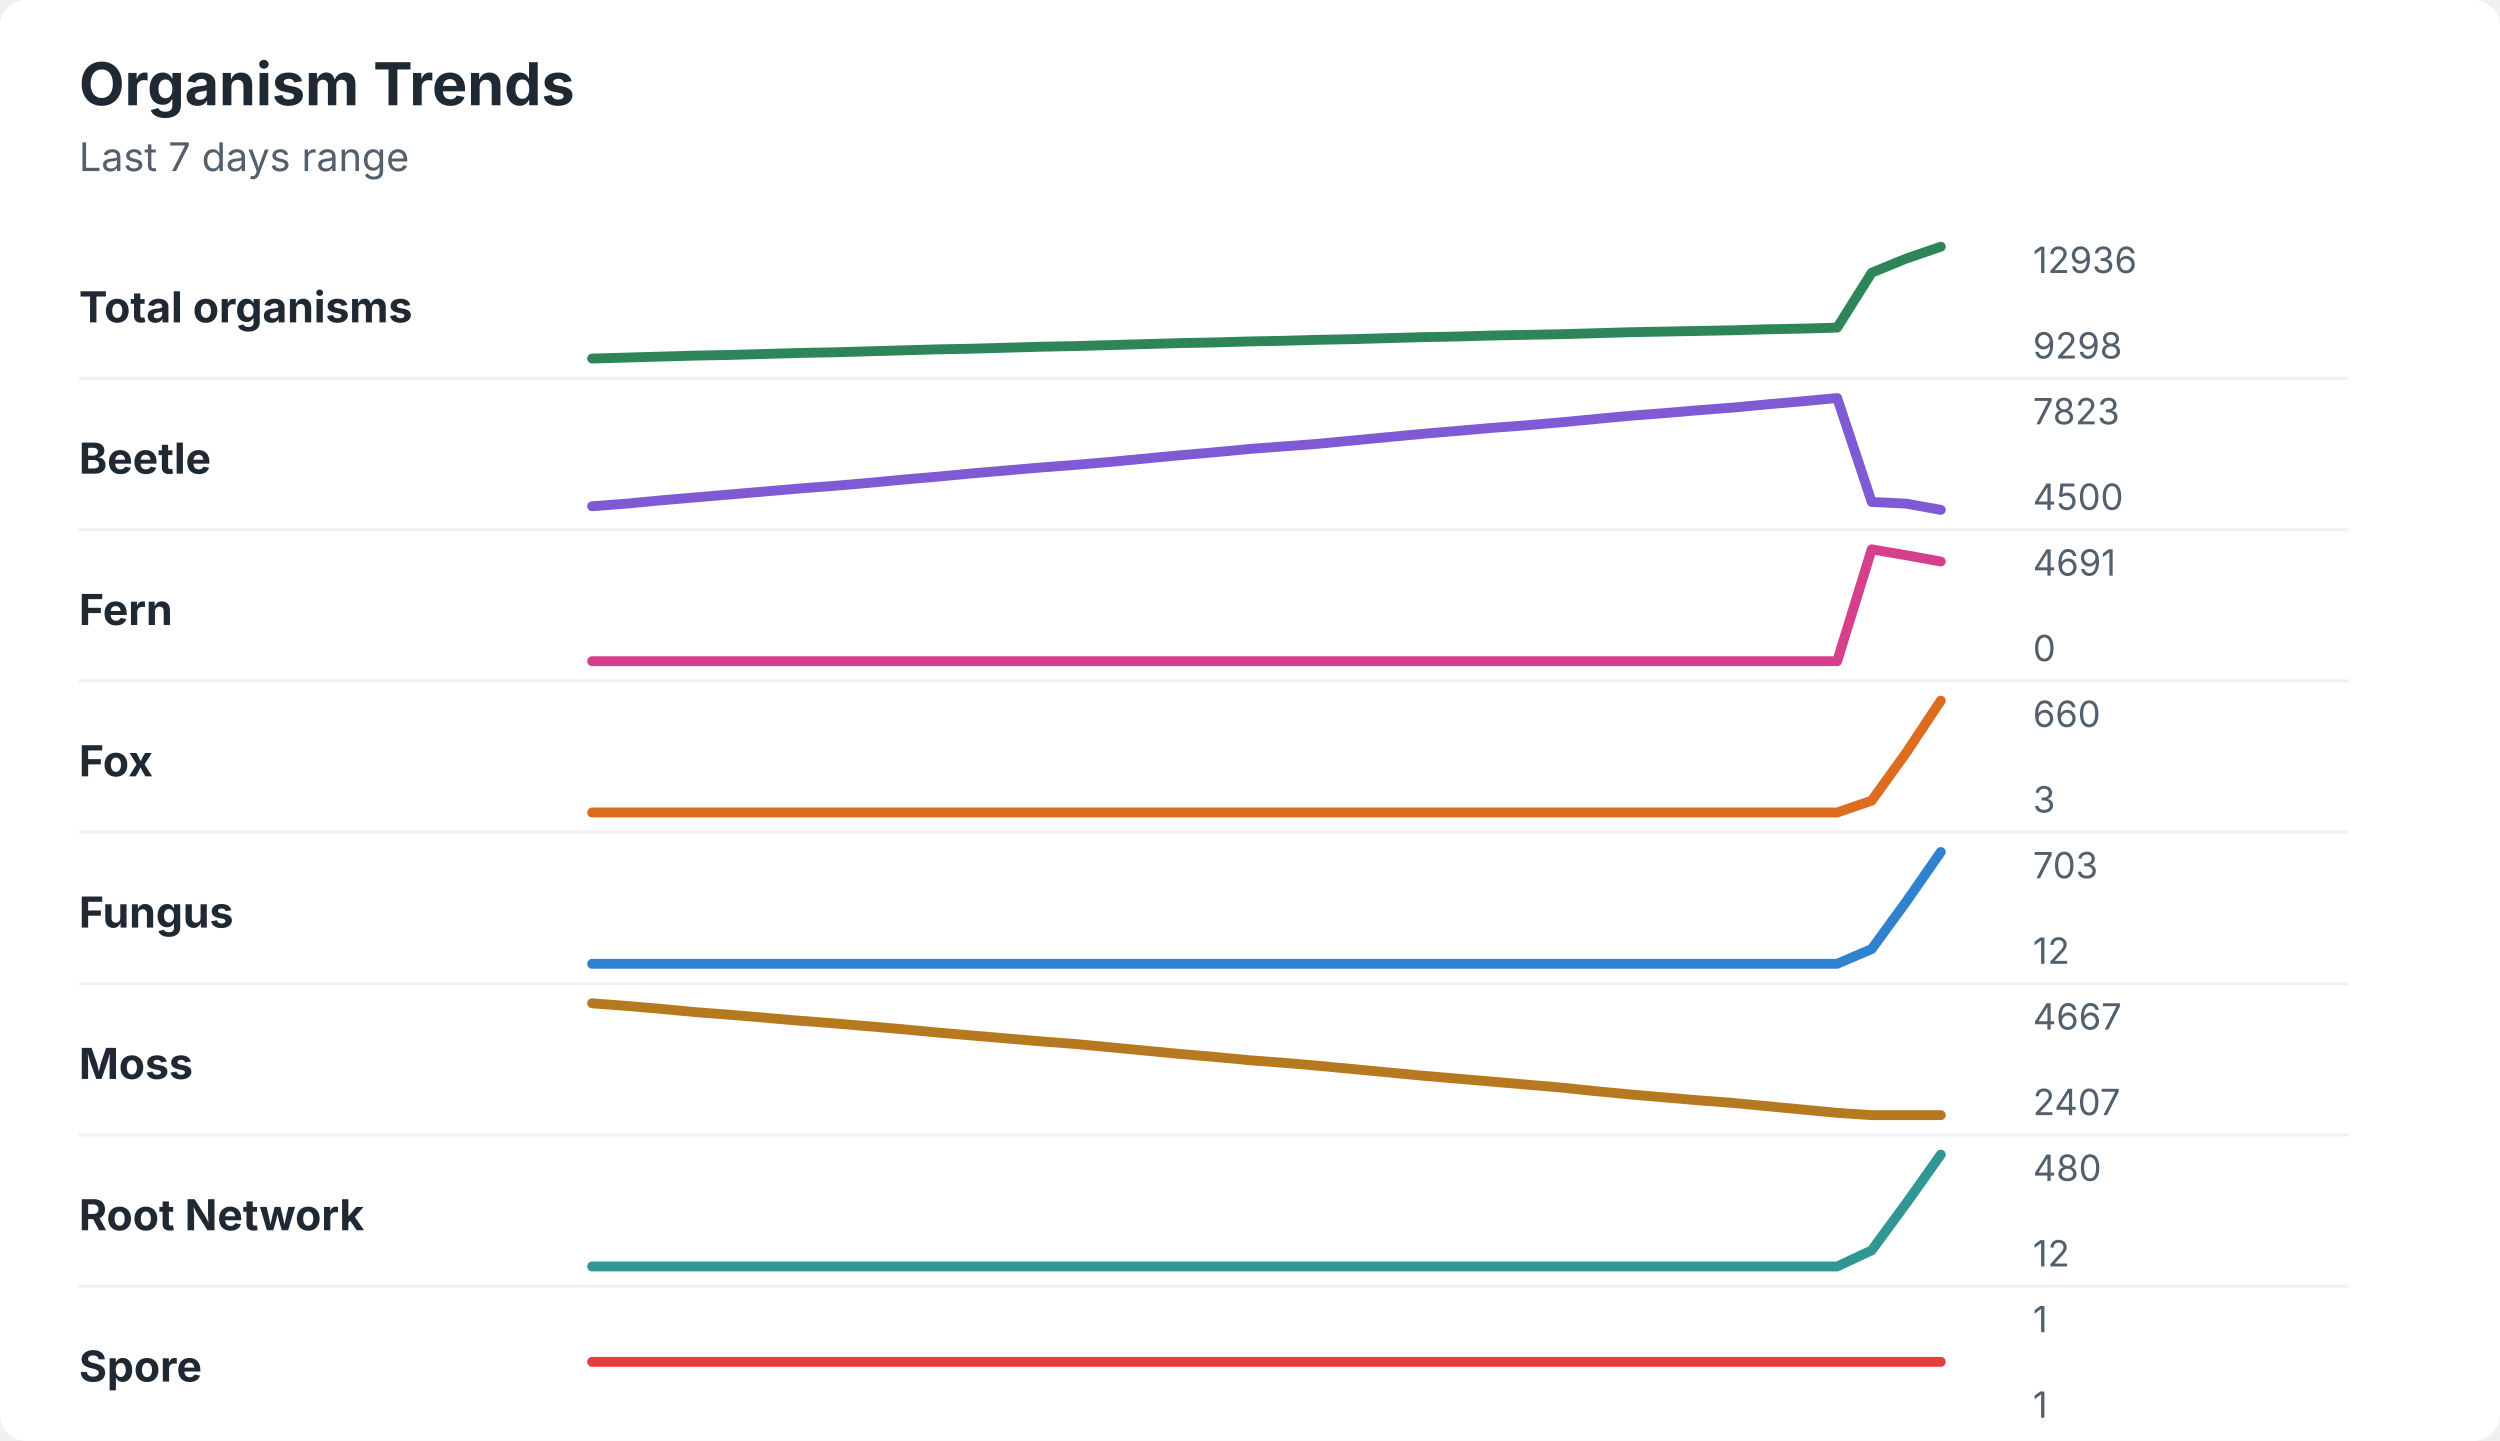
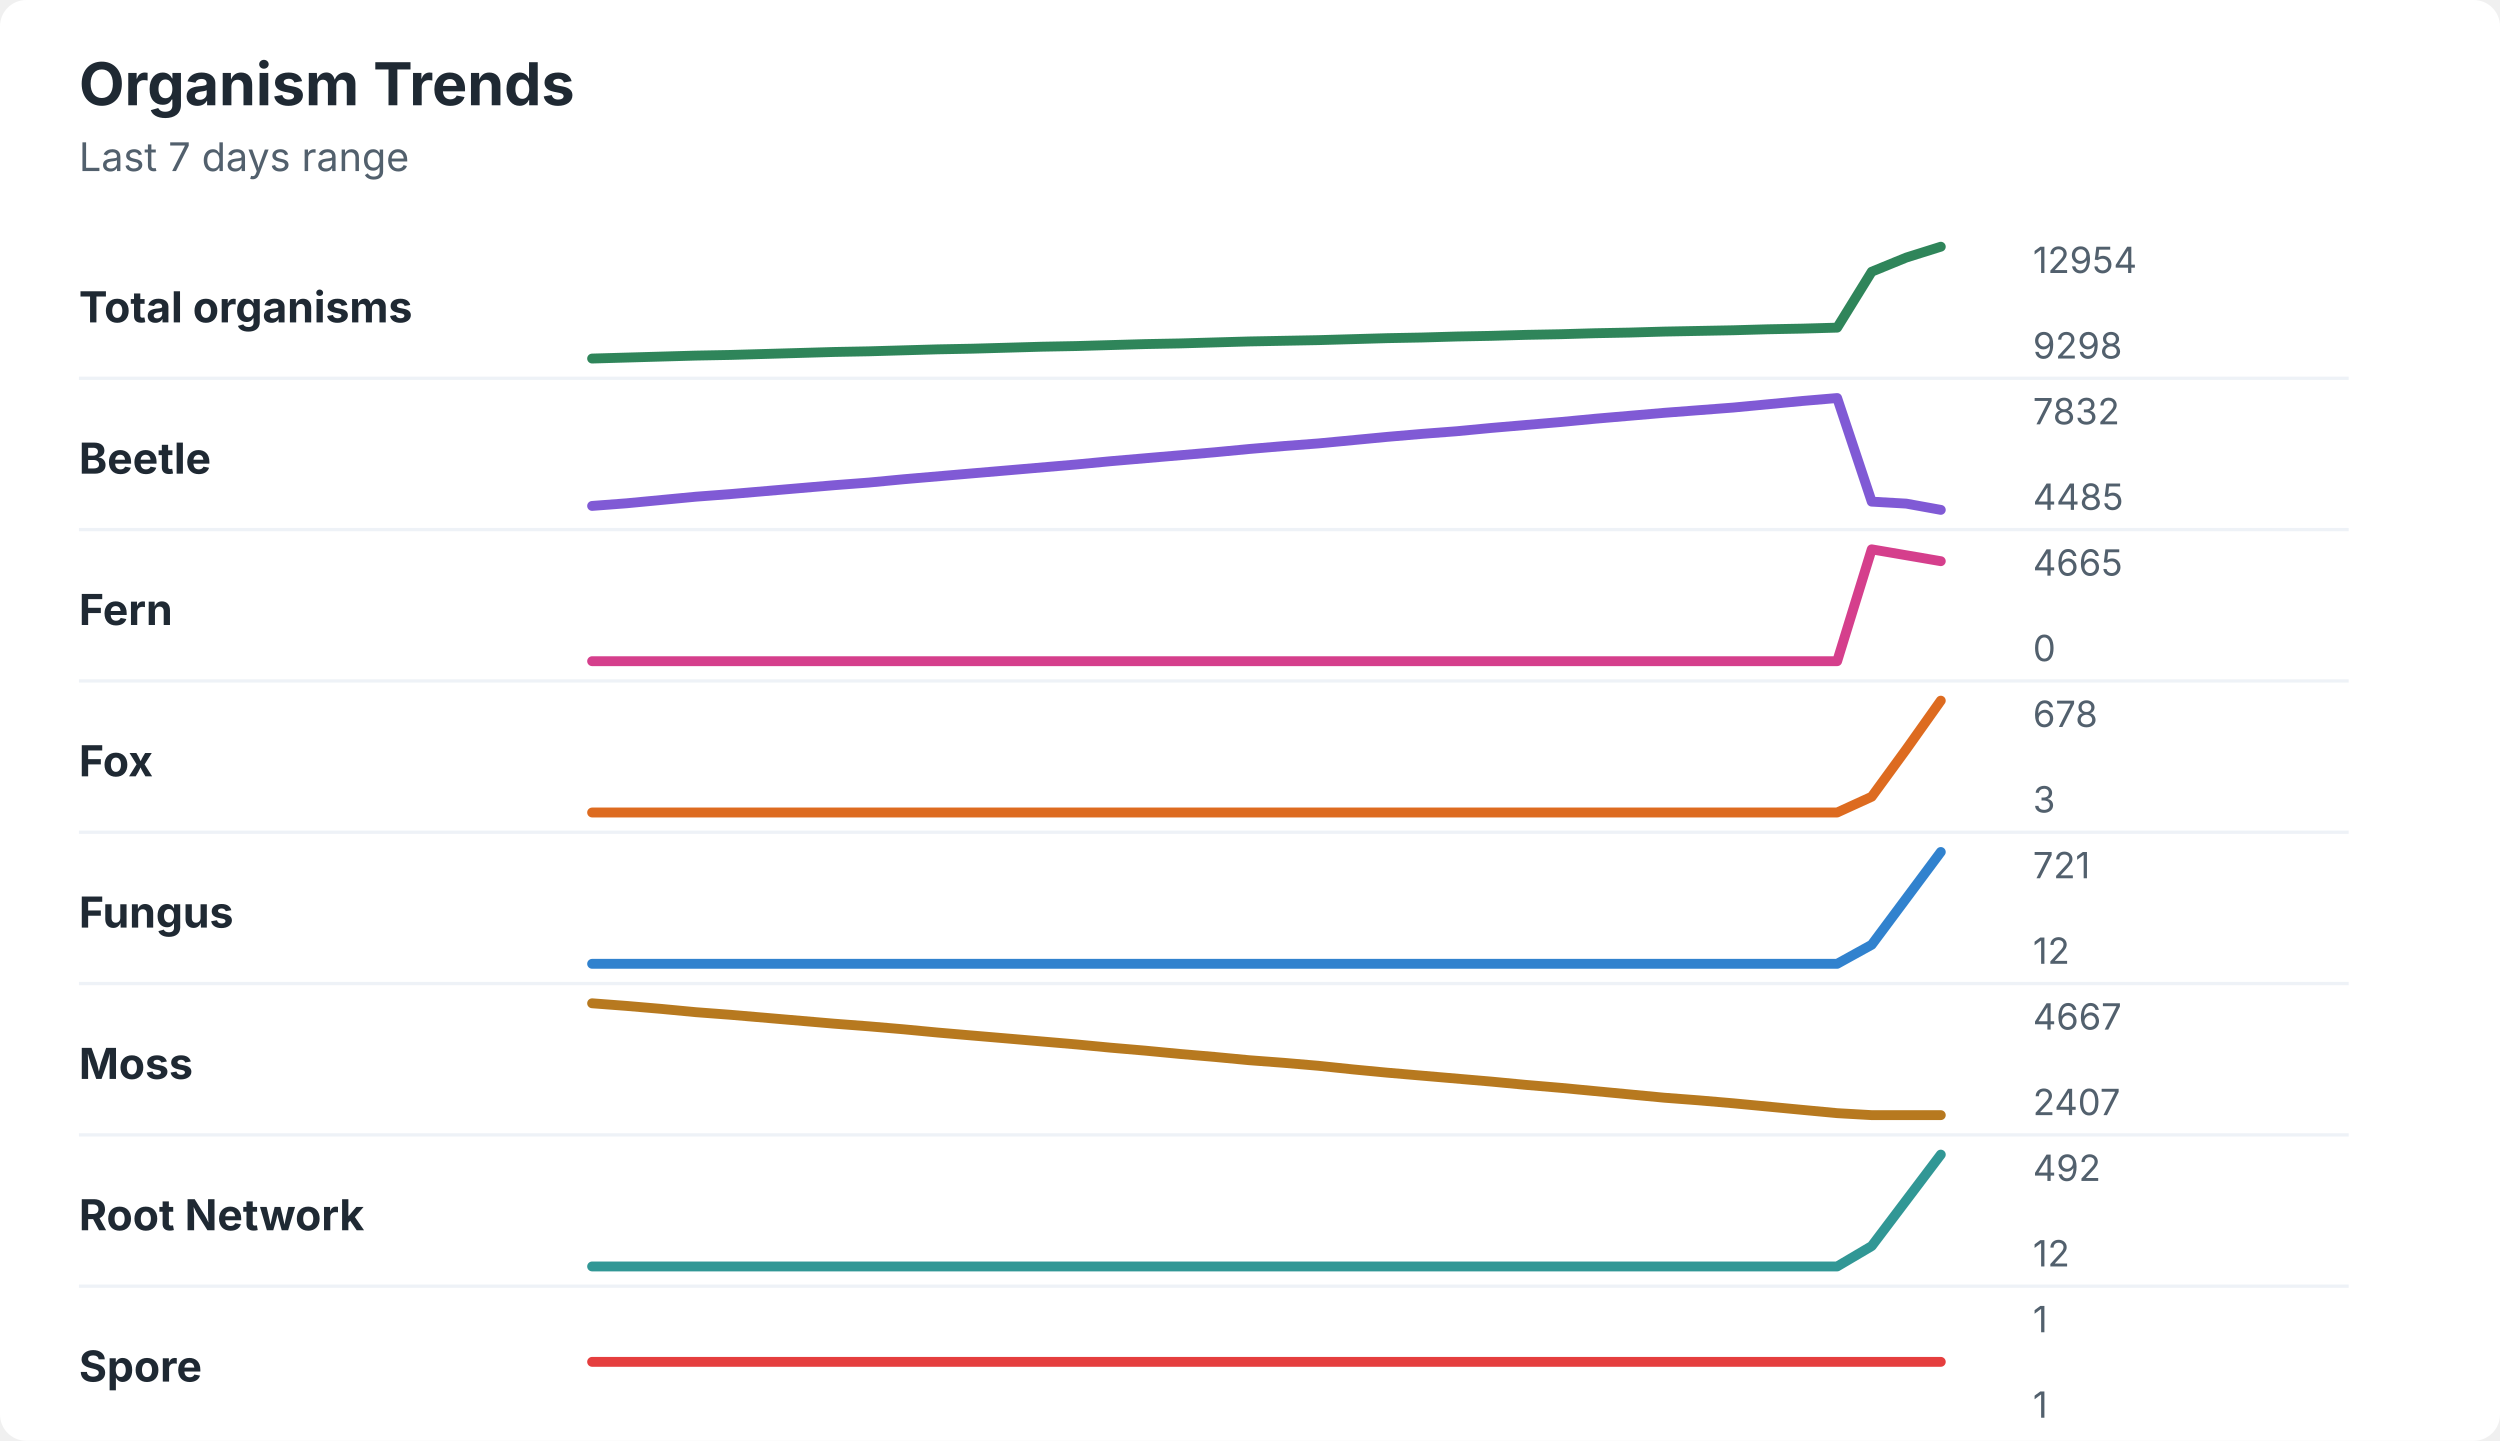
<svg xmlns="http://www.w3.org/2000/svg" width="760" height="438" viewBox="0 0 760 438" role="img" aria-labelledby="title desc">
  <rect width="760" height="438" rx="8" fill="#ffffff" />
  <style>
    text { font-family: -apple-system, BlinkMacSystemFont, "Segoe UI", sans-serif; }
    .title { font-size: 18px; font-weight: 700; fill: #1f2933; }
    .subtitle { font-size: 12px; fill: #52606d; }
    .label { font-size: 13px; font-weight: 650; fill: #1f2933; }
    .axis-value { font-size: 11px; fill: #52606d; }
    .separator { stroke: #eef2f7; stroke-width: 1; }
  </style>
  <text x="24" y="32" class="title">Organism Trends</text>
  <text x="24" y="52" class="subtitle">Last 7 days range</text>
  <text x="24" y="98" class="label">Total organisms</text>
-   <polyline points="180.0,109.0 190.5,108.7 201.0,108.4 211.5,108.1 222.1,107.9 232.6,107.6 243.1,107.3 253.6,107.1 264.1,106.8 274.6,106.5 285.1,106.2 295.6,106.0 306.2,105.7 316.7,105.4 327.2,105.2 337.7,104.9 348.2,104.6 358.7,104.3 369.2,104.1 379.7,103.8 390.3,103.6 400.8,103.3 411.3,103.1 421.8,102.8 432.3,102.5 442.8,102.3 453.3,102.0 463.8,101.8 474.4,101.6 484.9,101.3 495.4,101.0 505.9,100.8 516.4,100.6 526.9,100.4 537.4,100.1 547.9,99.9 558.5,99.6 569.0,82.9 579.5,78.6 590.0,75.0 " fill="none" stroke="#2f855a" stroke-width="3" stroke-linecap="round" stroke-linejoin="round" />
-   <text x="618" y="83" class="axis-value">12936</text>
+   <polyline points="180.0,109.0 190.5,108.7 201.0,108.4 211.5,108.1 222.1,107.9 232.6,107.6 243.1,107.3 253.6,107.0 264.1,106.8 274.6,106.5 285.1,106.2 295.6,106.0 306.2,105.7 316.7,105.4 327.2,105.2 337.7,104.9 348.2,104.6 358.7,104.4 369.2,104.1 379.7,103.8 390.3,103.6 400.8,103.4 411.3,103.1 421.8,102.8 432.3,102.6 442.8,102.3 453.3,102.1 463.8,101.8 474.4,101.6 484.9,101.3 495.4,101.1 505.9,100.8 516.4,100.6 526.9,100.4 537.4,100.1 547.9,99.9 558.5,99.6 569.0,82.6 579.5,78.3 590.0,75.0 " fill="none" stroke="#2f855a" stroke-width="3" stroke-linecap="round" stroke-linejoin="round" />
+   <text x="618" y="83" class="axis-value">12954</text>
  <text x="618" y="109" class="axis-value">9298</text>
  <line x1="24" y1="115.0" x2="714" y2="115.0" class="separator" />
  <text x="24" y="144" class="label">Beetle</text>
-   <polyline points="180.0,153.9 190.5,153.1 201.0,152.1 211.5,151.2 222.1,150.3 232.6,149.4 243.1,148.5 253.6,147.7 264.1,146.8 274.6,145.8 285.1,144.9 295.6,143.9 306.2,143.0 316.7,142.1 327.2,141.3 337.7,140.4 348.2,139.4 358.7,138.4 369.2,137.5 379.7,136.5 390.3,135.7 400.8,134.9 411.3,133.9 421.8,132.9 432.3,131.9 442.8,131.0 453.3,130.1 463.8,129.3 474.4,128.4 484.9,127.4 495.4,126.4 505.9,125.6 516.4,124.7 526.9,123.9 537.4,122.9 547.9,122.0 558.5,121.0 569.0,152.6 579.5,153.1 590.0,155.0 " fill="none" stroke="#805ad5" stroke-width="3" stroke-linecap="round" stroke-linejoin="round" />
-   <text x="618" y="129" class="axis-value">7823</text>
-   <text x="618" y="155" class="axis-value">4500</text>
+   <polyline points="180.0,153.8 190.5,153.0 201.0,152.0 211.5,151.0 222.1,150.2 232.6,149.3 243.1,148.4 253.6,147.5 264.1,146.7 274.6,145.7 285.1,144.8 295.6,143.9 306.2,143.0 316.7,142.1 327.2,141.2 337.7,140.2 348.2,139.3 358.7,138.4 369.2,137.5 379.7,136.5 390.3,135.6 400.8,134.8 411.3,133.8 421.8,132.8 432.3,131.9 442.8,131.1 453.3,130.1 463.8,129.2 474.4,128.3 484.9,127.3 495.4,126.4 505.9,125.5 516.4,124.7 526.9,123.9 537.4,122.9 547.9,121.9 558.5,121.0 569.0,152.5 579.5,153.1 590.0,155.0 " fill="none" stroke="#805ad5" stroke-width="3" stroke-linecap="round" stroke-linejoin="round" />
+   <text x="618" y="129" class="axis-value">7832</text>
+   <text x="618" y="155" class="axis-value">4485</text>
  <line x1="24" y1="161.0" x2="714" y2="161.0" class="separator" />
  <text x="24" y="190" class="label">Fern</text>
-   <polyline points="180.0,201.0 190.5,201.0 201.0,201.0 211.5,201.0 222.1,201.0 232.6,201.0 243.1,201.0 253.6,201.0 264.1,201.0 274.6,201.0 285.1,201.0 295.6,201.0 306.2,201.0 316.7,201.0 327.2,201.0 337.7,201.0 348.2,201.0 358.7,201.0 369.2,201.0 379.7,201.0 390.3,201.0 400.8,201.0 411.3,201.0 421.8,201.0 432.3,201.0 442.8,201.0 453.3,201.0 463.8,201.0 474.4,201.0 484.9,201.0 495.4,201.0 505.9,201.0 516.4,201.0 526.9,201.0 537.4,201.0 547.9,201.0 558.5,201.0 569.0,167.0 579.5,168.8 590.0,170.7 " fill="none" stroke="#d53f8c" stroke-width="3" stroke-linecap="round" stroke-linejoin="round" />
-   <text x="618" y="175" class="axis-value">4691</text>
+   <polyline points="180.0,201.0 190.5,201.0 201.0,201.0 211.5,201.0 222.1,201.0 232.6,201.0 243.1,201.0 253.6,201.0 264.1,201.0 274.6,201.0 285.1,201.0 295.6,201.0 306.2,201.0 316.7,201.0 327.2,201.0 337.7,201.0 348.2,201.0 358.7,201.0 369.2,201.0 379.7,201.0 390.3,201.0 400.8,201.0 411.3,201.0 421.8,201.0 432.3,201.0 442.8,201.0 453.3,201.0 463.8,201.0 474.4,201.0 484.9,201.0 495.4,201.0 505.9,201.0 516.4,201.0 526.9,201.0 537.4,201.0 547.9,201.0 558.5,201.0 569.0,167.0 579.5,168.8 590.0,170.6 " fill="none" stroke="#d53f8c" stroke-width="3" stroke-linecap="round" stroke-linejoin="round" />
+   <text x="618" y="175" class="axis-value">4665</text>
  <text x="618" y="201" class="axis-value">0</text>
  <line x1="24" y1="207.0" x2="714" y2="207.0" class="separator" />
  <text x="24" y="236" class="label">Fox</text>
-   <polyline points="180.0,247.0 190.5,247.0 201.0,247.0 211.5,247.0 222.1,247.0 232.6,247.0 243.1,247.0 253.6,247.0 264.1,247.0 274.6,247.0 285.1,247.0 295.6,247.0 306.2,247.0 316.7,247.0 327.2,247.0 337.7,247.0 348.2,247.0 358.7,247.0 369.2,247.0 379.7,247.0 390.3,247.0 400.8,247.0 411.3,247.0 421.8,247.0 432.3,247.0 442.8,247.0 453.3,247.0 463.8,247.0 474.4,247.0 484.9,247.0 495.4,247.0 505.9,247.0 516.4,247.0 526.9,247.0 537.4,247.0 547.9,247.0 558.5,247.0 569.0,243.4 579.5,228.8 590.0,213.0 " fill="none" stroke="#dd6b20" stroke-width="3" stroke-linecap="round" stroke-linejoin="round" />
-   <text x="618" y="221" class="axis-value">660</text>
+   <polyline points="180.0,247.0 190.5,247.0 201.0,247.0 211.5,247.0 222.1,247.0 232.6,247.0 243.1,247.0 253.6,247.0 264.1,247.0 274.6,247.0 285.1,247.0 295.6,247.0 306.2,247.0 316.7,247.0 327.2,247.0 337.7,247.0 348.2,247.0 358.7,247.0 369.2,247.0 379.7,247.0 390.3,247.0 400.8,247.0 411.3,247.0 421.8,247.0 432.3,247.0 442.8,247.0 453.3,247.0 463.8,247.0 474.4,247.0 484.9,247.0 495.4,247.0 505.9,247.0 516.4,247.0 526.9,247.0 537.4,247.0 547.9,247.0 558.5,247.0 569.0,242.2 579.5,227.8 590.0,213.0 " fill="none" stroke="#dd6b20" stroke-width="3" stroke-linecap="round" stroke-linejoin="round" />
+   <text x="618" y="221" class="axis-value">678</text>
  <text x="618" y="247" class="axis-value">3</text>
  <line x1="24" y1="253.0" x2="714" y2="253.0" class="separator" />
  <text x="24" y="282" class="label">Fungus</text>
-   <polyline points="180.0,293.0 190.5,293.0 201.0,293.0 211.5,293.0 222.1,293.0 232.6,293.0 243.1,293.0 253.6,293.0 264.1,293.0 274.6,293.0 285.1,293.0 295.6,293.0 306.2,293.0 316.7,293.0 327.2,293.0 337.7,293.0 348.2,293.0 358.7,293.0 369.2,293.0 379.7,293.0 390.3,293.0 400.8,293.0 411.3,293.0 421.8,293.0 432.3,293.0 442.8,293.0 453.3,293.0 463.8,293.0 474.4,293.0 484.9,293.0 495.4,293.0 505.9,293.0 516.4,293.0 526.9,293.0 537.4,293.0 547.9,293.0 558.5,293.0 569.0,288.5 579.5,274.1 590.0,259.0 " fill="none" stroke="#3182ce" stroke-width="3" stroke-linecap="round" stroke-linejoin="round" />
-   <text x="618" y="267" class="axis-value">703</text>
+   <polyline points="180.0,293.0 190.5,293.0 201.0,293.0 211.5,293.0 222.1,293.0 232.6,293.0 243.1,293.0 253.6,293.0 264.1,293.0 274.6,293.0 285.1,293.0 295.6,293.0 306.2,293.0 316.7,293.0 327.2,293.0 337.7,293.0 348.2,293.0 358.7,293.0 369.2,293.0 379.7,293.0 390.3,293.0 400.8,293.0 411.3,293.0 421.8,293.0 432.3,293.0 442.8,293.0 453.3,293.0 463.8,293.0 474.4,293.0 484.9,293.0 495.4,293.0 505.9,293.0 516.4,293.0 526.9,293.0 537.4,293.0 547.9,293.0 558.5,293.0 569.0,287.2 579.5,273.1 590.0,259.0 " fill="none" stroke="#3182ce" stroke-width="3" stroke-linecap="round" stroke-linejoin="round" />
+   <text x="618" y="267" class="axis-value">721</text>
  <text x="618" y="293" class="axis-value">12</text>
  <line x1="24" y1="299.0" x2="714" y2="299.0" class="separator" />
  <text x="24" y="328" class="label">Moss</text>
-   <polyline points="180.0,305.0 190.5,305.8 201.0,306.7 211.5,307.7 222.1,308.5 232.6,309.4 243.1,310.3 253.6,311.1 264.1,312.0 274.6,312.9 285.1,313.9 295.6,314.8 306.2,315.7 316.7,316.6 327.2,317.4 337.7,318.4 348.2,319.4 358.7,320.4 369.2,321.3 379.7,322.3 390.3,323.1 400.8,324.0 411.3,325.0 421.8,326.0 432.3,327.0 442.8,327.9 453.3,328.8 463.8,329.7 474.4,330.6 484.9,331.7 495.4,332.7 505.9,333.6 516.4,334.5 526.9,335.3 537.4,336.3 547.9,337.3 558.5,338.3 569.0,339.0 579.5,339.0 590.0,339.0 " fill="none" stroke="#b7791f" stroke-width="3" stroke-linecap="round" stroke-linejoin="round" />
+   <polyline points="180.0,305.0 190.5,305.8 201.0,306.7 211.5,307.7 222.1,308.5 232.6,309.4 243.1,310.3 253.6,311.2 264.1,312.0 274.6,312.9 285.1,313.9 295.6,314.8 306.2,315.7 316.7,316.6 327.2,317.5 337.7,318.5 348.2,319.4 358.7,320.4 369.2,321.3 379.7,322.3 390.3,323.1 400.8,324.0 411.3,325.1 421.8,326.1 432.3,327.0 442.8,327.9 453.3,328.8 463.8,329.8 474.4,330.7 484.9,331.7 495.4,332.7 505.9,333.7 516.4,334.5 526.9,335.4 537.4,336.4 547.9,337.4 558.5,338.4 569.0,339.0 579.5,339.0 590.0,339.0 " fill="none" stroke="#b7791f" stroke-width="3" stroke-linecap="round" stroke-linejoin="round" />
  <text x="618" y="313" class="axis-value">4667</text>
  <text x="618" y="339" class="axis-value">2407</text>
  <line x1="24" y1="345.0" x2="714" y2="345.0" class="separator" />
  <text x="24" y="374" class="label">Root Network</text>
-   <polyline points="180.0,385.0 190.5,385.0 201.0,385.0 211.5,385.0 222.1,385.0 232.6,385.0 243.1,385.0 253.6,385.0 264.1,385.0 274.6,385.0 285.1,385.0 295.6,385.0 306.2,385.0 316.7,385.0 327.2,385.0 337.7,385.0 348.2,385.0 358.7,385.0 369.2,385.0 379.7,385.0 390.3,385.0 400.8,385.0 411.3,385.0 421.8,385.0 432.3,385.0 442.8,385.0 453.3,385.0 463.8,385.0 474.4,385.0 484.9,385.0 495.4,385.0 505.9,385.0 516.4,385.0 526.9,385.0 537.4,385.0 547.9,385.0 558.5,385.0 569.0,380.1 579.5,365.8 590.0,351.0 " fill="none" stroke="#319795" stroke-width="3" stroke-linecap="round" stroke-linejoin="round" />
-   <text x="618" y="359" class="axis-value">480</text>
+   <polyline points="180.0,385.0 190.5,385.0 201.0,385.0 211.5,385.0 222.1,385.0 232.6,385.0 243.1,385.0 253.6,385.0 264.1,385.0 274.6,385.0 285.1,385.0 295.6,385.0 306.2,385.0 316.7,385.0 327.2,385.0 337.7,385.0 348.2,385.0 358.7,385.0 369.2,385.0 379.7,385.0 390.3,385.0 400.8,385.0 411.3,385.0 421.8,385.0 432.3,385.0 442.8,385.0 453.3,385.0 463.8,385.0 474.4,385.0 484.9,385.0 495.4,385.0 505.9,385.0 516.4,385.0 526.9,385.0 537.4,385.0 547.9,385.0 558.5,385.0 569.0,378.8 579.5,364.9 590.0,351.0 " fill="none" stroke="#319795" stroke-width="3" stroke-linecap="round" stroke-linejoin="round" />
+   <text x="618" y="359" class="axis-value">492</text>
  <text x="618" y="385" class="axis-value">12</text>
  <line x1="24" y1="391.0" x2="714" y2="391.0" class="separator" />
  <text x="24" y="420" class="label">Spore</text>
  <polyline points="180.0,414.0 190.5,414.0 201.0,414.0 211.5,414.0 222.1,414.0 232.6,414.0 243.1,414.0 253.6,414.0 264.1,414.0 274.6,414.0 285.1,414.0 295.6,414.0 306.2,414.0 316.7,414.0 327.2,414.0 337.7,414.0 348.2,414.0 358.7,414.0 369.2,414.0 379.7,414.0 390.3,414.0 400.8,414.0 411.3,414.0 421.8,414.0 432.3,414.0 442.8,414.0 453.3,414.0 463.8,414.0 474.4,414.0 484.9,414.0 495.4,414.0 505.9,414.0 516.4,414.0 526.9,414.0 537.4,414.0 547.9,414.0 558.5,414.0 569.0,414.0 579.5,414.0 590.0,414.0 " fill="none" stroke="#e53e3e" stroke-width="3" stroke-linecap="round" stroke-linejoin="round" />
  <text x="618" y="405" class="axis-value">1</text>
  <text x="618" y="431" class="axis-value">1</text>
</svg>
